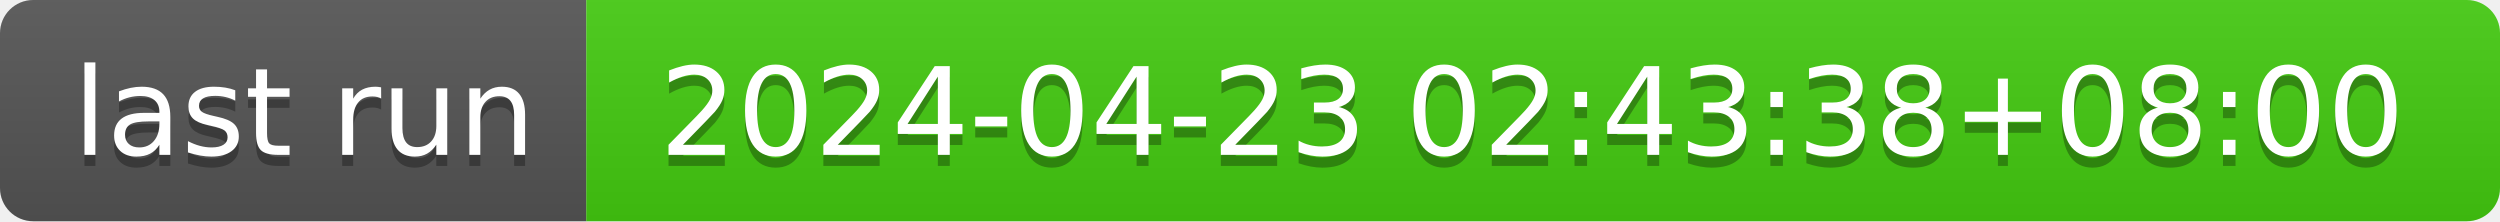
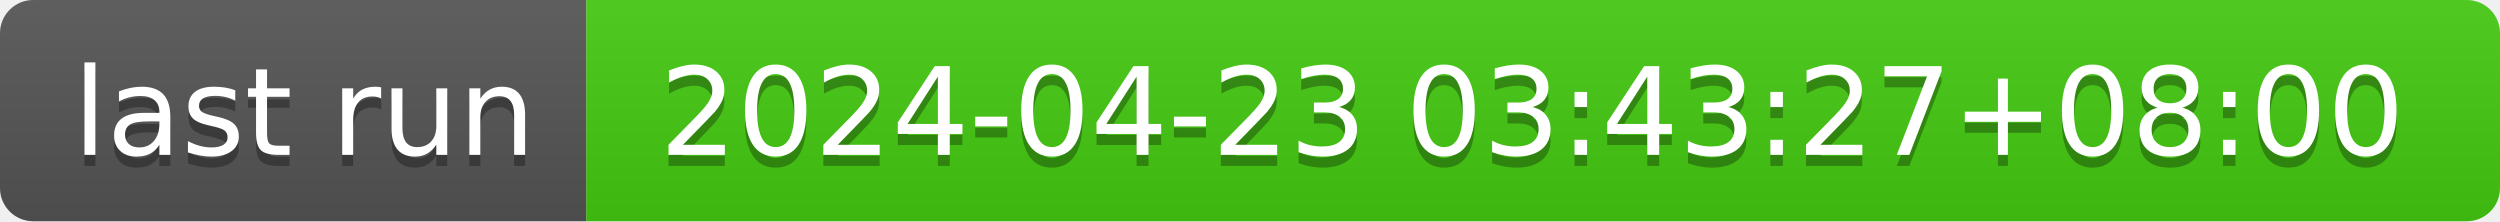
- <svg xmlns="http://www.w3.org/2000/svg" width="226" height="20" role="img" aria-label="last run: 2024-04-23 02:43:38+08:00">
+ <svg xmlns="http://www.w3.org/2000/svg" width="226" height="20" role="img" aria-label="last run: 2024-04-23 03:43:27+08:00">
  <linearGradient id="s" x2="0" y2="100%">
    <stop offset="0" stop-color="#bbb" stop-opacity=".1" />
    <stop offset="1" stop-opacity=".1" />
  </linearGradient>
  <clipPath id="r">
    <rect width="226" height="20" rx="3" fill="#fff" />
  </clipPath>
  <g clip-path="url(#r)">
    <rect width="53" height="20" fill="#555" />
    <rect x="53" width="173" height="20" fill="#4c1" />
    <rect width="226" height="20" fill="url(#s)" />
  </g>
  <g fill="#fff" text-anchor="middle" font-family="Verdana,Geneva,DejaVu Sans,sans-serif" text-rendering="geometricPrecision" font-size="110">
    <text aria-hidden="true" x="275" y="150" fill="#010101" fill-opacity=".3" transform="scale(.1)" textLength="430">last run</text>
    <text x="275" y="140" transform="scale(.1)" fill="#fff" textLength="430">last run</text>
-     <text aria-hidden="true" x="1385" y="150" fill="#010101" fill-opacity=".3" transform="scale(.1)" textLength="1630">2024-04-23 02:43:38+08:00</text>
-     <text x="1385" y="140" transform="scale(.1)" fill="#fff" textLength="1630">2024-04-23 02:43:38+08:00</text>
+     <text aria-hidden="true" x="1385" y="150" fill="#010101" fill-opacity=".3" transform="scale(.1)" textLength="1630">2024-04-23 03:43:27+08:00</text>
+     <text x="1385" y="140" transform="scale(.1)" fill="#fff" textLength="1630">2024-04-23 03:43:27+08:00</text>
  </g>
</svg>
